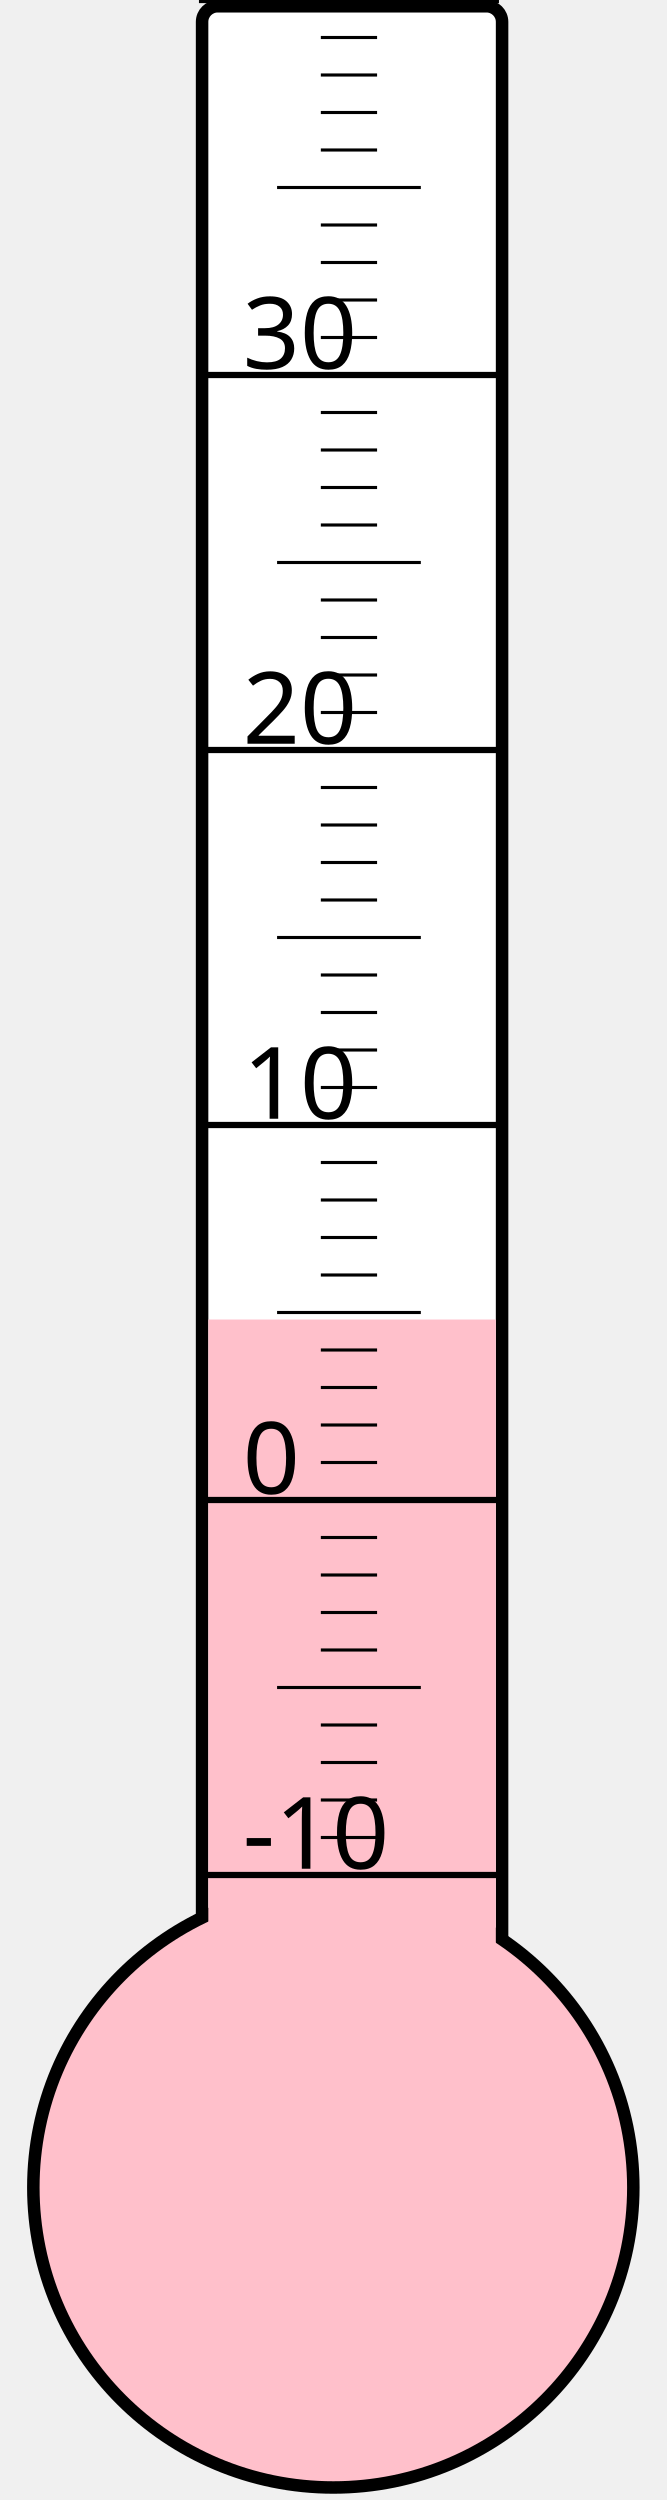
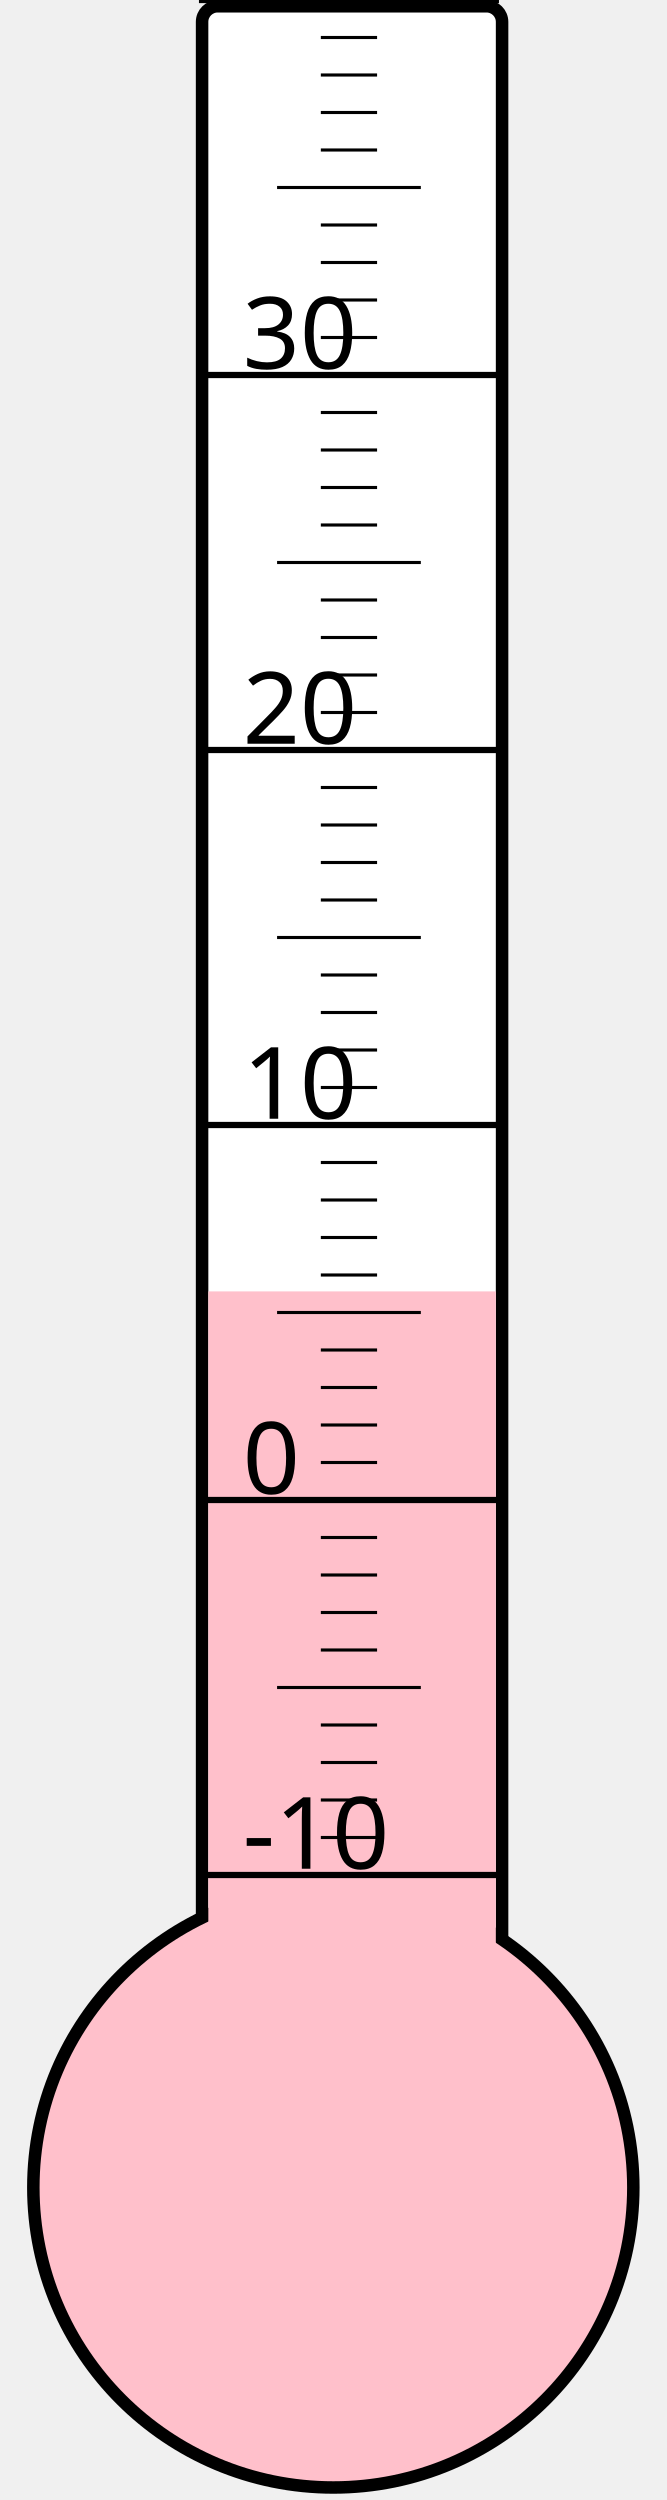
<svg xmlns="http://www.w3.org/2000/svg" width="40px" height="150px" viewBox="0 0 200 800">
  <rect width="200" height="800" x="0" y="0" style="fill: #ffffeb; fill-opacity: 0;" />
  <rect width="96" height="680" x="58" y="2" rx="5" ry="5" style="fill: white; fill-opacity: 1; stroke: black; stroke-width: 4;" />
  <circle cx="100" cy="700" r="96" style="fill: pink; stroke: black; stroke-width: 4;" />
-   <rect width="92" height="277.75" x="60" y="422.25" style="fill: pink; fill-opacity: 1; stroke-width: 0;" />
+   <rect width="92" height="286.75" x="60" y="413.25" style="fill: pink; fill-opacity: 1; stroke-width: 0;" />
  <text x="71" y="598" style="font-family: sans-serif; font-size: 24pt;">-10</text>
  <text x="71" y="478" style="font-family: sans-serif; font-size: 24pt;">0</text>
  <text x="71" y="358" style="font-family: sans-serif; font-size: 24pt;">10</text>
  <text x="71" y="238" style="font-family: sans-serif; font-size: 24pt;">20</text>
  <text x="71" y="118" style="font-family: sans-serif; font-size: 24pt;">30</text>
  <g style="stroke: black;">
    <line x1="57" y1="600" x2="153" y2="600" style="stroke-width: 2;" />
    <line x1="96" y1="588" x2="114" y2="588" style="stroke-width: 1;" />
    <line x1="96" y1="576" x2="114" y2="576" style="stroke-width: 1;" />
    <line x1="96" y1="564" x2="114" y2="564" style="stroke-width: 1;" />
    <line x1="96" y1="552" x2="114" y2="552" style="stroke-width: 1;" />
    <line x1="82" y1="540" x2="128" y2="540" style="stroke-width: 1;" />
    <line x1="96" y1="528" x2="114" y2="528" style="stroke-width: 1;" />
    <line x1="96" y1="516" x2="114" y2="516" style="stroke-width: 1;" />
    <line x1="96" y1="504" x2="114" y2="504" style="stroke-width: 1;" />
    <line x1="96" y1="492" x2="114" y2="492" style="stroke-width: 1;" />
    <line x1="57" y1="480" x2="153" y2="480" style="stroke-width: 2;" />
    <line x1="96" y1="468" x2="114" y2="468" style="stroke-width: 1;" />
    <line x1="96" y1="456" x2="114" y2="456" style="stroke-width: 1;" />
    <line x1="96" y1="444" x2="114" y2="444" style="stroke-width: 1;" />
    <line x1="96" y1="432" x2="114" y2="432" style="stroke-width: 1;" />
    <line x1="82" y1="420" x2="128" y2="420" style="stroke-width: 1;" />
    <line x1="96" y1="408" x2="114" y2="408" style="stroke-width: 1;" />
    <line x1="96" y1="396" x2="114" y2="396" style="stroke-width: 1;" />
    <line x1="96" y1="384" x2="114" y2="384" style="stroke-width: 1;" />
    <line x1="96" y1="372" x2="114" y2="372" style="stroke-width: 1;" />
    <line x1="57" y1="360" x2="153" y2="360" style="stroke-width: 2;" />
    <line x1="96" y1="348" x2="114" y2="348" style="stroke-width: 1;" />
    <line x1="96" y1="336" x2="114" y2="336" style="stroke-width: 1;" />
    <line x1="96" y1="324" x2="114" y2="324" style="stroke-width: 1;" />
    <line x1="96" y1="312" x2="114" y2="312" style="stroke-width: 1;" />
    <line x1="82" y1="300" x2="128" y2="300" style="stroke-width: 1;" />
    <line x1="96" y1="288" x2="114" y2="288" style="stroke-width: 1;" />
    <line x1="96" y1="276" x2="114" y2="276" style="stroke-width: 1;" />
    <line x1="96" y1="264" x2="114" y2="264" style="stroke-width: 1;" />
    <line x1="96" y1="252" x2="114" y2="252" style="stroke-width: 1;" />
    <line x1="57" y1="240" x2="153" y2="240" style="stroke-width: 2;" />
    <line x1="96" y1="228" x2="114" y2="228" style="stroke-width: 1;" />
    <line x1="96" y1="216" x2="114" y2="216" style="stroke-width: 1;" />
    <line x1="96" y1="204" x2="114" y2="204" style="stroke-width: 1;" />
    <line x1="96" y1="192" x2="114" y2="192" style="stroke-width: 1;" />
    <line x1="82" y1="180" x2="128" y2="180" style="stroke-width: 1;" />
    <line x1="96" y1="168" x2="114" y2="168" style="stroke-width: 1;" />
    <line x1="96" y1="156" x2="114" y2="156" style="stroke-width: 1;" />
    <line x1="96" y1="144" x2="114" y2="144" style="stroke-width: 1;" />
    <line x1="96" y1="132" x2="114" y2="132" style="stroke-width: 1;" />
    <line x1="57" y1="120" x2="153" y2="120" style="stroke-width: 2;" />
    <line x1="96" y1="108" x2="114" y2="108" style="stroke-width: 1;" />
    <line x1="96" y1="96" x2="114" y2="96" style="stroke-width: 1;" />
    <line x1="96" y1="84" x2="114" y2="84" style="stroke-width: 1;" />
    <line x1="96" y1="72" x2="114" y2="72" style="stroke-width: 1;" />
    <line x1="82" y1="60" x2="128" y2="60" style="stroke-width: 1;" />
    <line x1="96" y1="48" x2="114" y2="48" style="stroke-width: 1;" />
    <line x1="96" y1="36" x2="114" y2="36" style="stroke-width: 1;" />
    <line x1="96" y1="24" x2="114" y2="24" style="stroke-width: 1;" />
    <line x1="96" y1="12" x2="114" y2="12" style="stroke-width: 1;" />
    <line x1="57" y1="0" x2="153" y2="0" style="stroke-width: 2;" />
  </g>
</svg>
